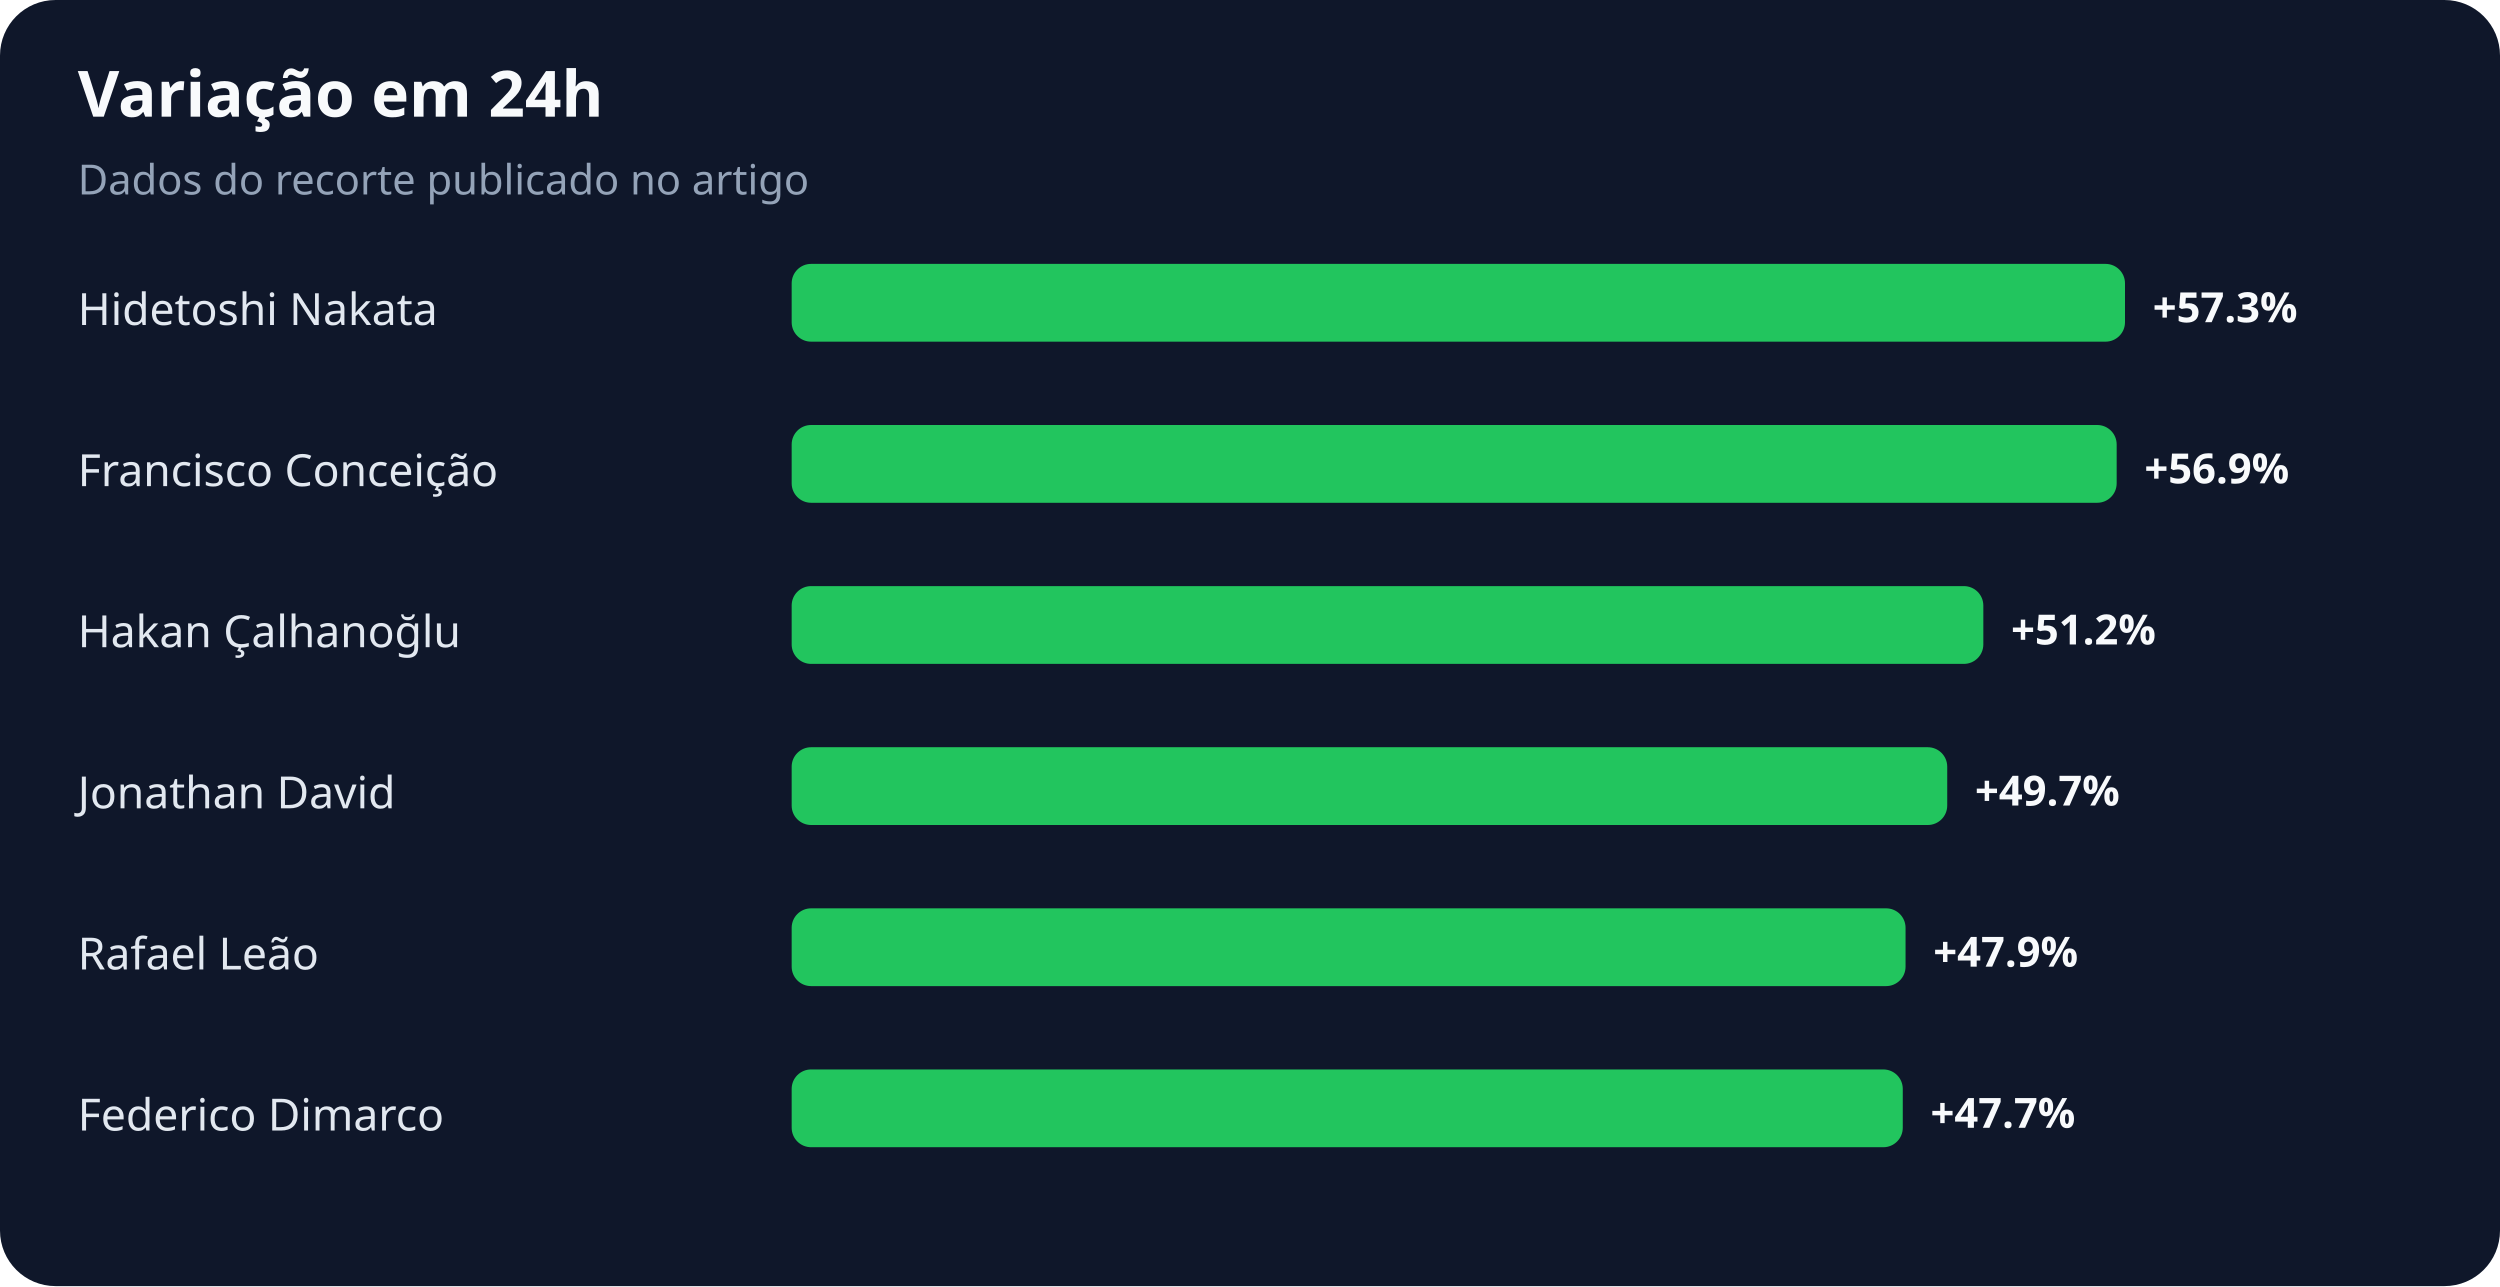
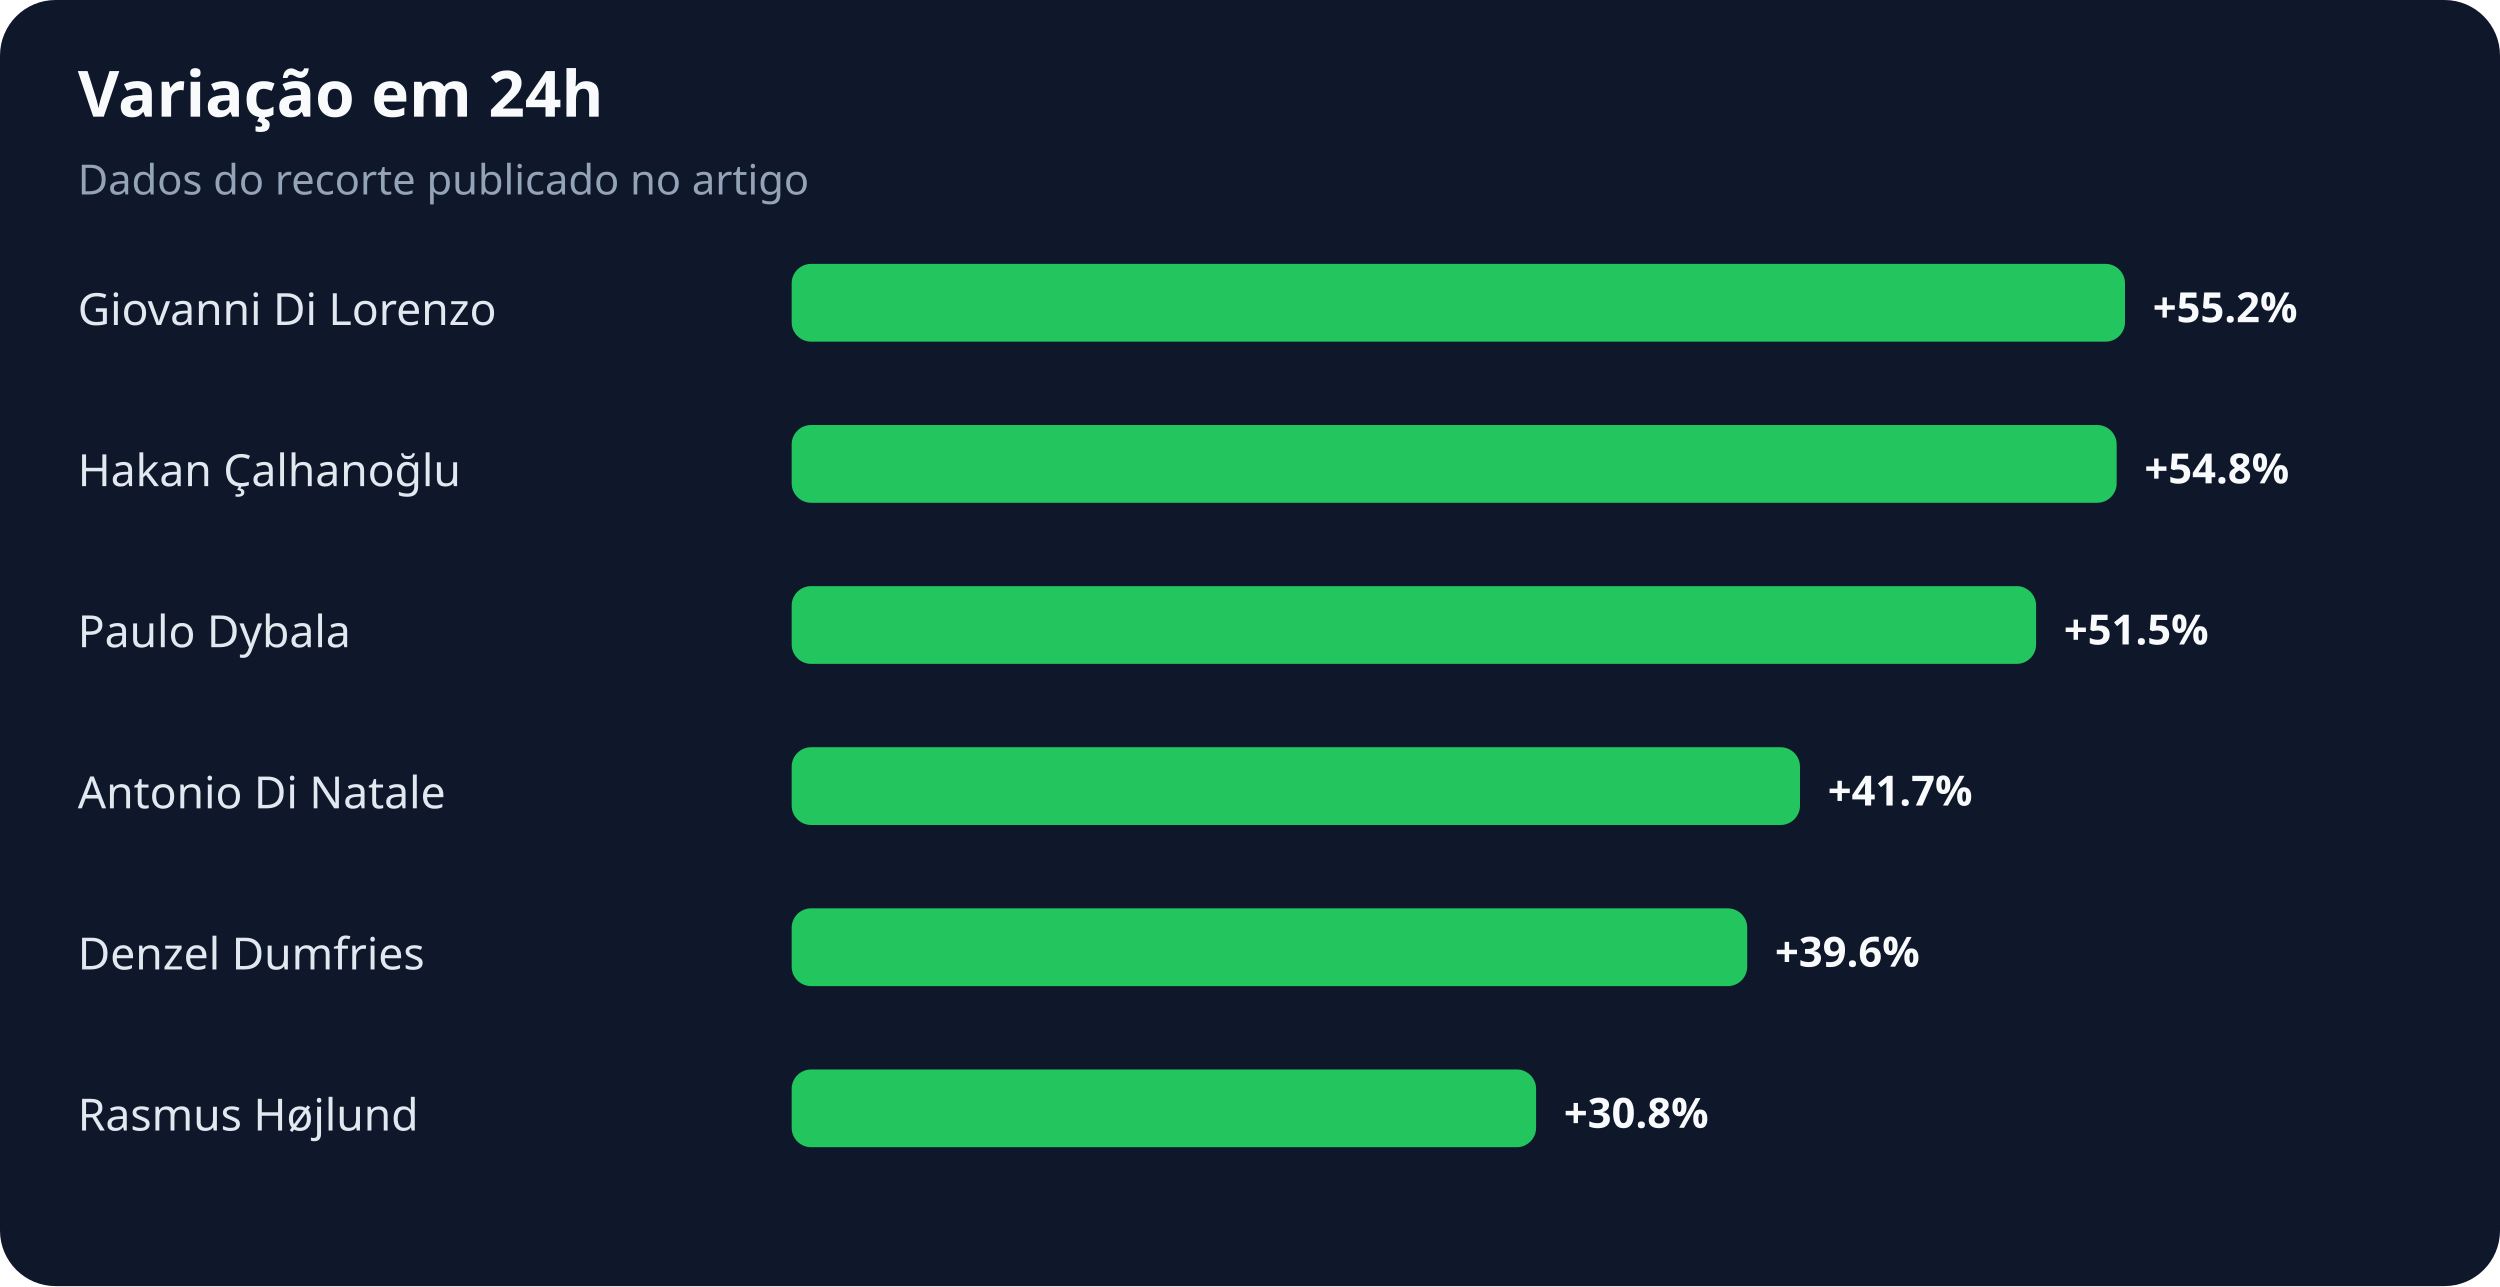
<svg xmlns="http://www.w3.org/2000/svg" width="900" height="463" viewBox="0 0 900 463" role="img" aria-labelledby="title desc">
  <rect width="100%" height="100%" rx="20" fill="#0f172a" />
  <text x="28" y="42" fill="#f8fafc" font-family="system-ui,sans-serif" font-size="23" font-weight="700">Variação em 24h</text>
  <text x="28" y="70" fill="#94a3b8" font-family="system-ui,sans-serif" font-size="15">Dados do recorte publicado no artigo</text>
-   <text x="28" y="117" fill="#e2e8f0" font-family="system-ui,sans-serif" font-size="16">Hidetoshi Nakata</text>
+   <text x="28" y="117" fill="#e2e8f0" font-family="system-ui,sans-serif" font-size="16">Giovanni Di Lorenzo</text>
  <rect x="285" y="95" width="480" height="28" rx="7" fill="#22c55e" />
-   <text x="775" y="116" fill="#f8fafc" font-family="system-ui,sans-serif" font-size="15" font-weight="700">+57.3%</text>
-   <text x="28" y="175" fill="#e2e8f0" font-family="system-ui,sans-serif" font-size="16">Francisco Conceição</text>
+   <text x="775" y="116" fill="#f8fafc" font-family="system-ui,sans-serif" font-size="15" font-weight="700">+55.2%</text>
+   <text x="28" y="175" fill="#e2e8f0" font-family="system-ui,sans-serif" font-size="16">Hakan Çalhanoğlu</text>
  <rect x="285" y="153" width="477" height="28" rx="7" fill="#22c55e" />
-   <text x="772" y="174" fill="#f8fafc" font-family="system-ui,sans-serif" font-size="15" font-weight="700">+56.9%</text>
-   <text x="28" y="233" fill="#e2e8f0" font-family="system-ui,sans-serif" font-size="16">Hakan Çalhanoğlu</text>
-   <rect x="285" y="211" width="429" height="28" rx="7" fill="#22c55e" />
-   <text x="724" y="232" fill="#f8fafc" font-family="system-ui,sans-serif" font-size="15" font-weight="700">+51.2%</text>
-   <text x="28" y="291" fill="#e2e8f0" font-family="system-ui,sans-serif" font-size="16">Jonathan David</text>
-   <rect x="285" y="269" width="416" height="28" rx="7" fill="#22c55e" />
-   <text x="711" y="290" fill="#f8fafc" font-family="system-ui,sans-serif" font-size="15" font-weight="700">+49.7%</text>
-   <text x="28" y="349" fill="#e2e8f0" font-family="system-ui,sans-serif" font-size="16">Rafael Leão</text>
-   <rect x="285" y="327" width="401" height="28" rx="7" fill="#22c55e" />
-   <text x="696" y="348" fill="#f8fafc" font-family="system-ui,sans-serif" font-size="15" font-weight="700">+47.9%</text>
-   <text x="28" y="407" fill="#e2e8f0" font-family="system-ui,sans-serif" font-size="16">Federico Dimarco</text>
-   <rect x="285" y="385" width="400" height="28" rx="7" fill="#22c55e" />
-   <text x="695" y="406" fill="#f8fafc" font-family="system-ui,sans-serif" font-size="15" font-weight="700">+47.7%</text>
+   <text x="772" y="174" fill="#f8fafc" font-family="system-ui,sans-serif" font-size="15" font-weight="700">+54.8%</text>
+   <text x="28" y="233" fill="#e2e8f0" font-family="system-ui,sans-serif" font-size="16">Paulo Dybala</text>
+   <rect x="285" y="211" width="448" height="28" rx="7" fill="#22c55e" />
+   <text x="743" y="232" fill="#f8fafc" font-family="system-ui,sans-serif" font-size="15" font-weight="700">+51.5%</text>
+   <text x="28" y="291" fill="#e2e8f0" font-family="system-ui,sans-serif" font-size="16">Antonio Di Natale</text>
+   <rect x="285" y="269" width="363" height="28" rx="7" fill="#22c55e" />
+   <text x="658" y="290" fill="#f8fafc" font-family="system-ui,sans-serif" font-size="15" font-weight="700">+41.7%</text>
+   <text x="28" y="349" fill="#e2e8f0" font-family="system-ui,sans-serif" font-size="16">Denzel Dumfries</text>
+   <rect x="285" y="327" width="344" height="28" rx="7" fill="#22c55e" />
+   <text x="639" y="348" fill="#f8fafc" font-family="system-ui,sans-serif" font-size="15" font-weight="700">+39.6%</text>
+   <text x="28" y="407" fill="#e2e8f0" font-family="system-ui,sans-serif" font-size="16">Rasmus Højlund</text>
+   <rect x="285" y="385" width="268" height="28" rx="7" fill="#22c55e" />
+   <text x="563" y="406" fill="#f8fafc" font-family="system-ui,sans-serif" font-size="15" font-weight="700">+30.8%</text>
</svg>
